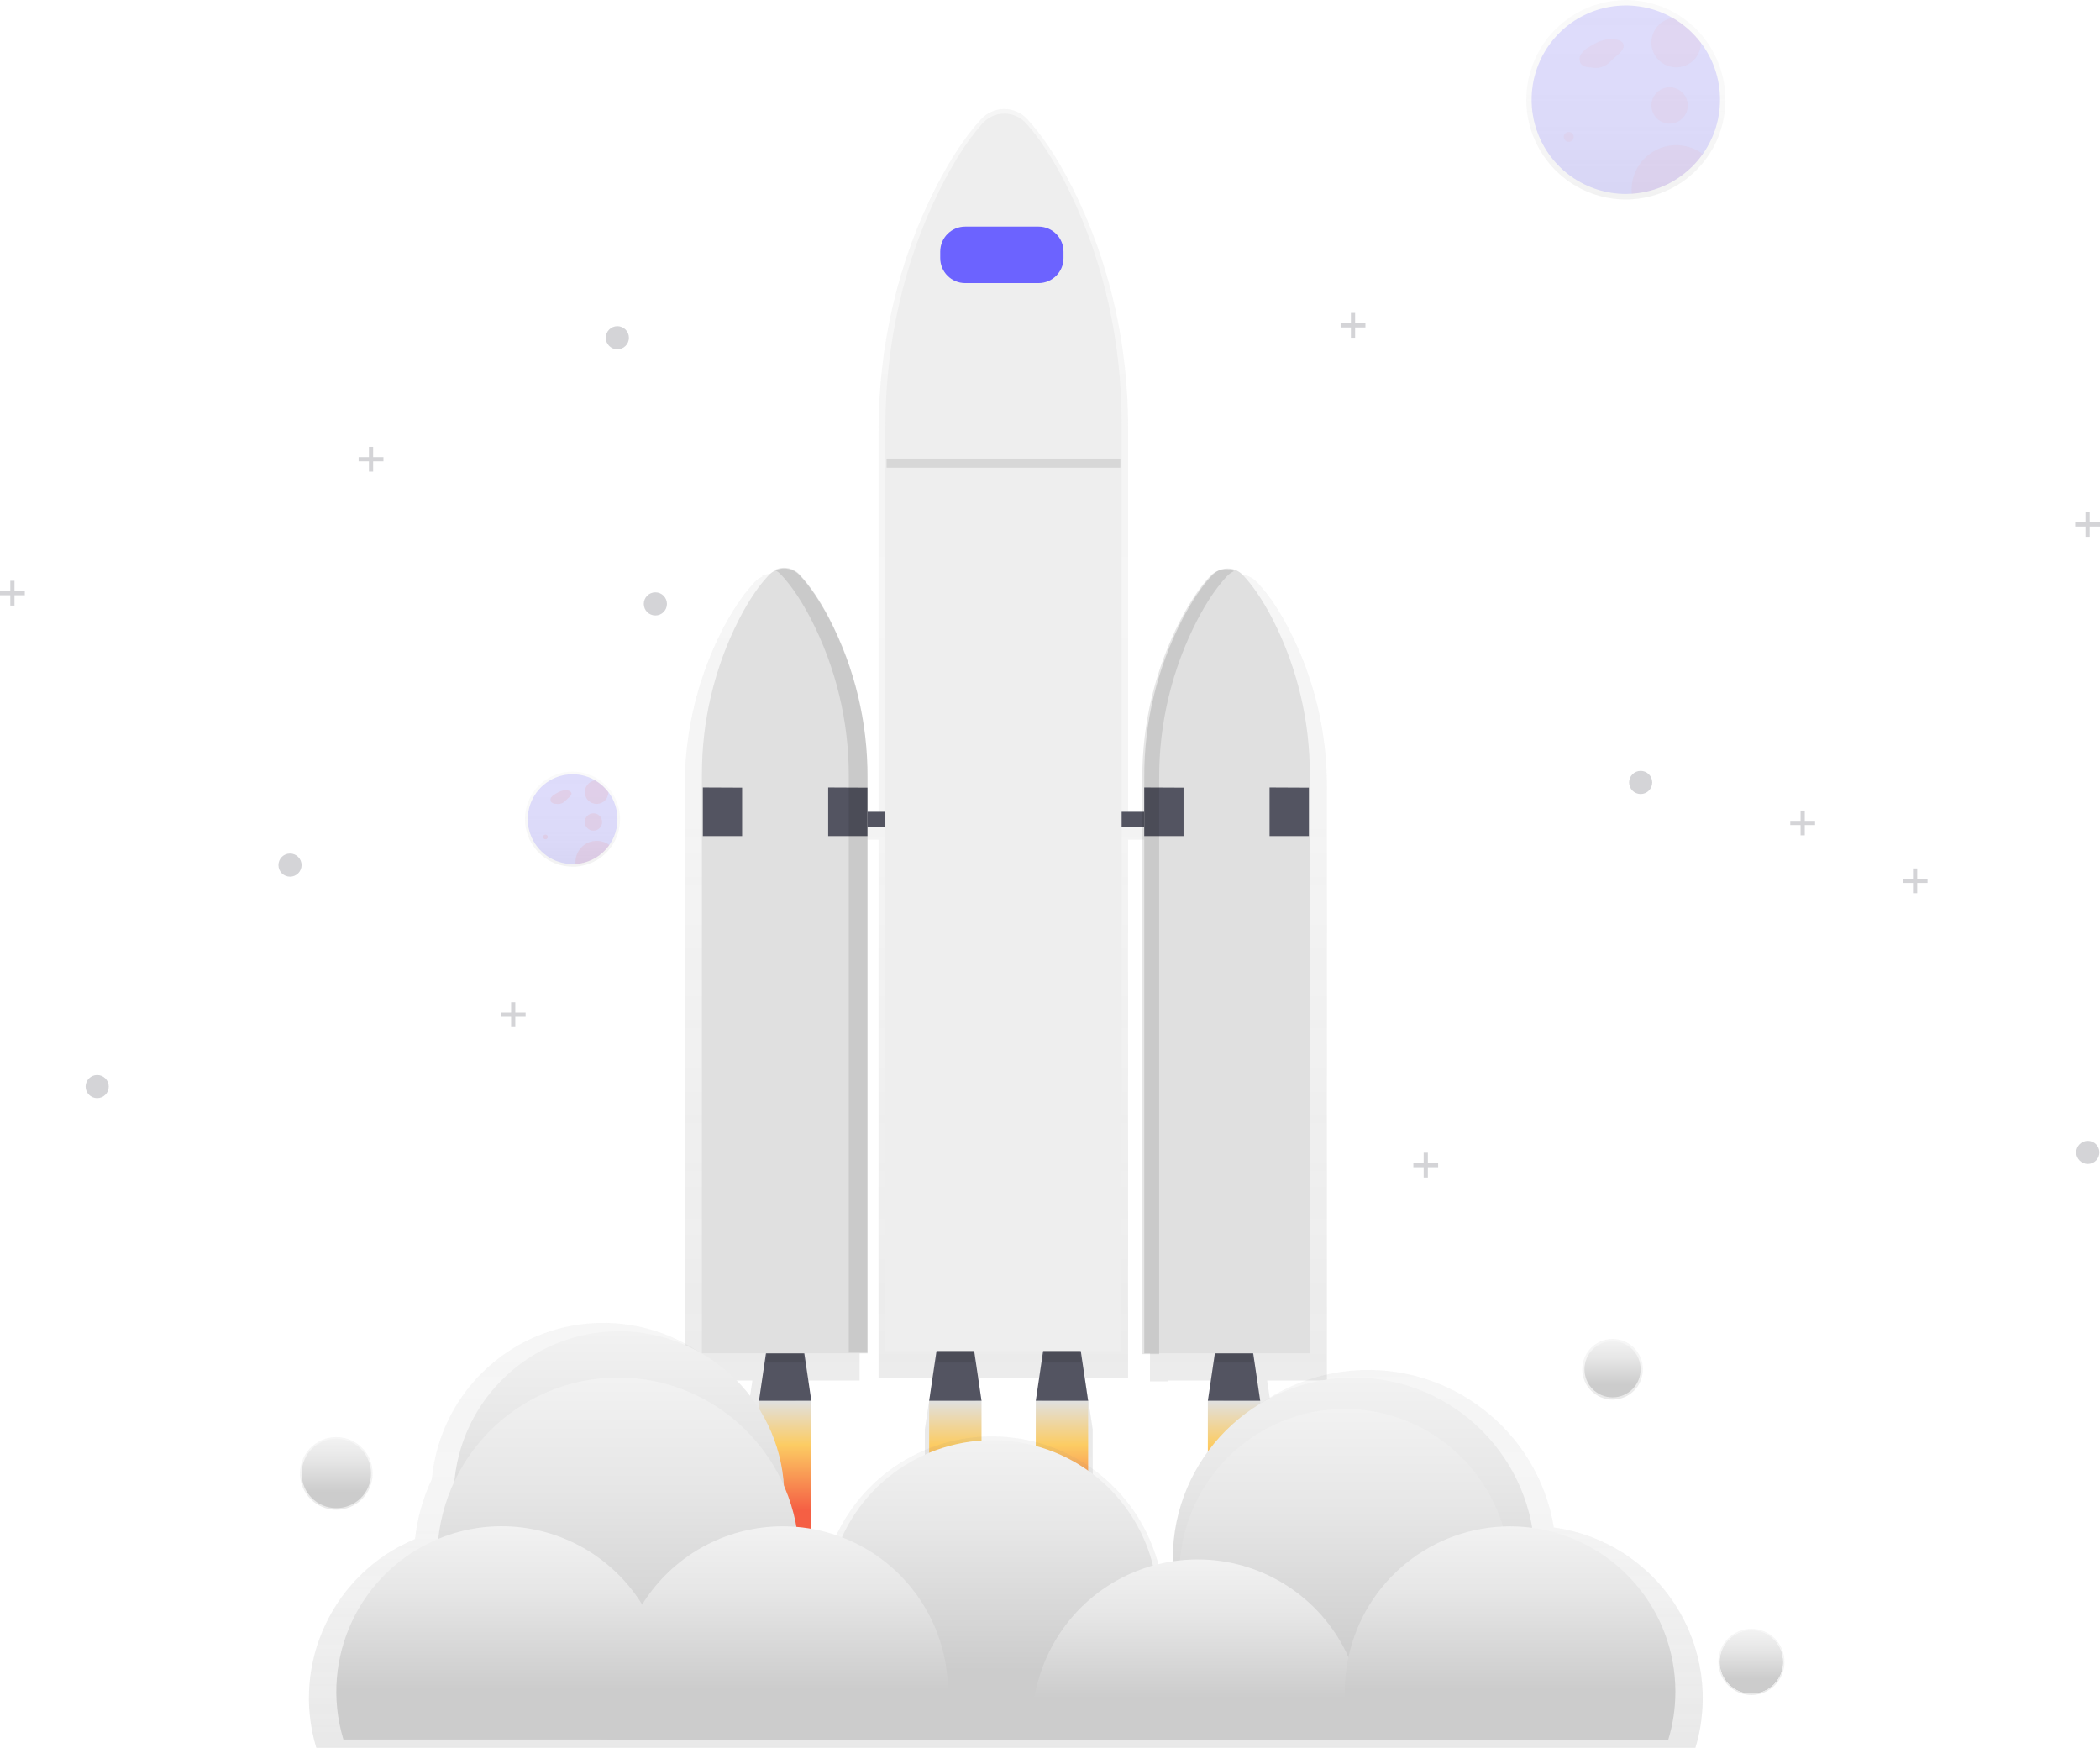
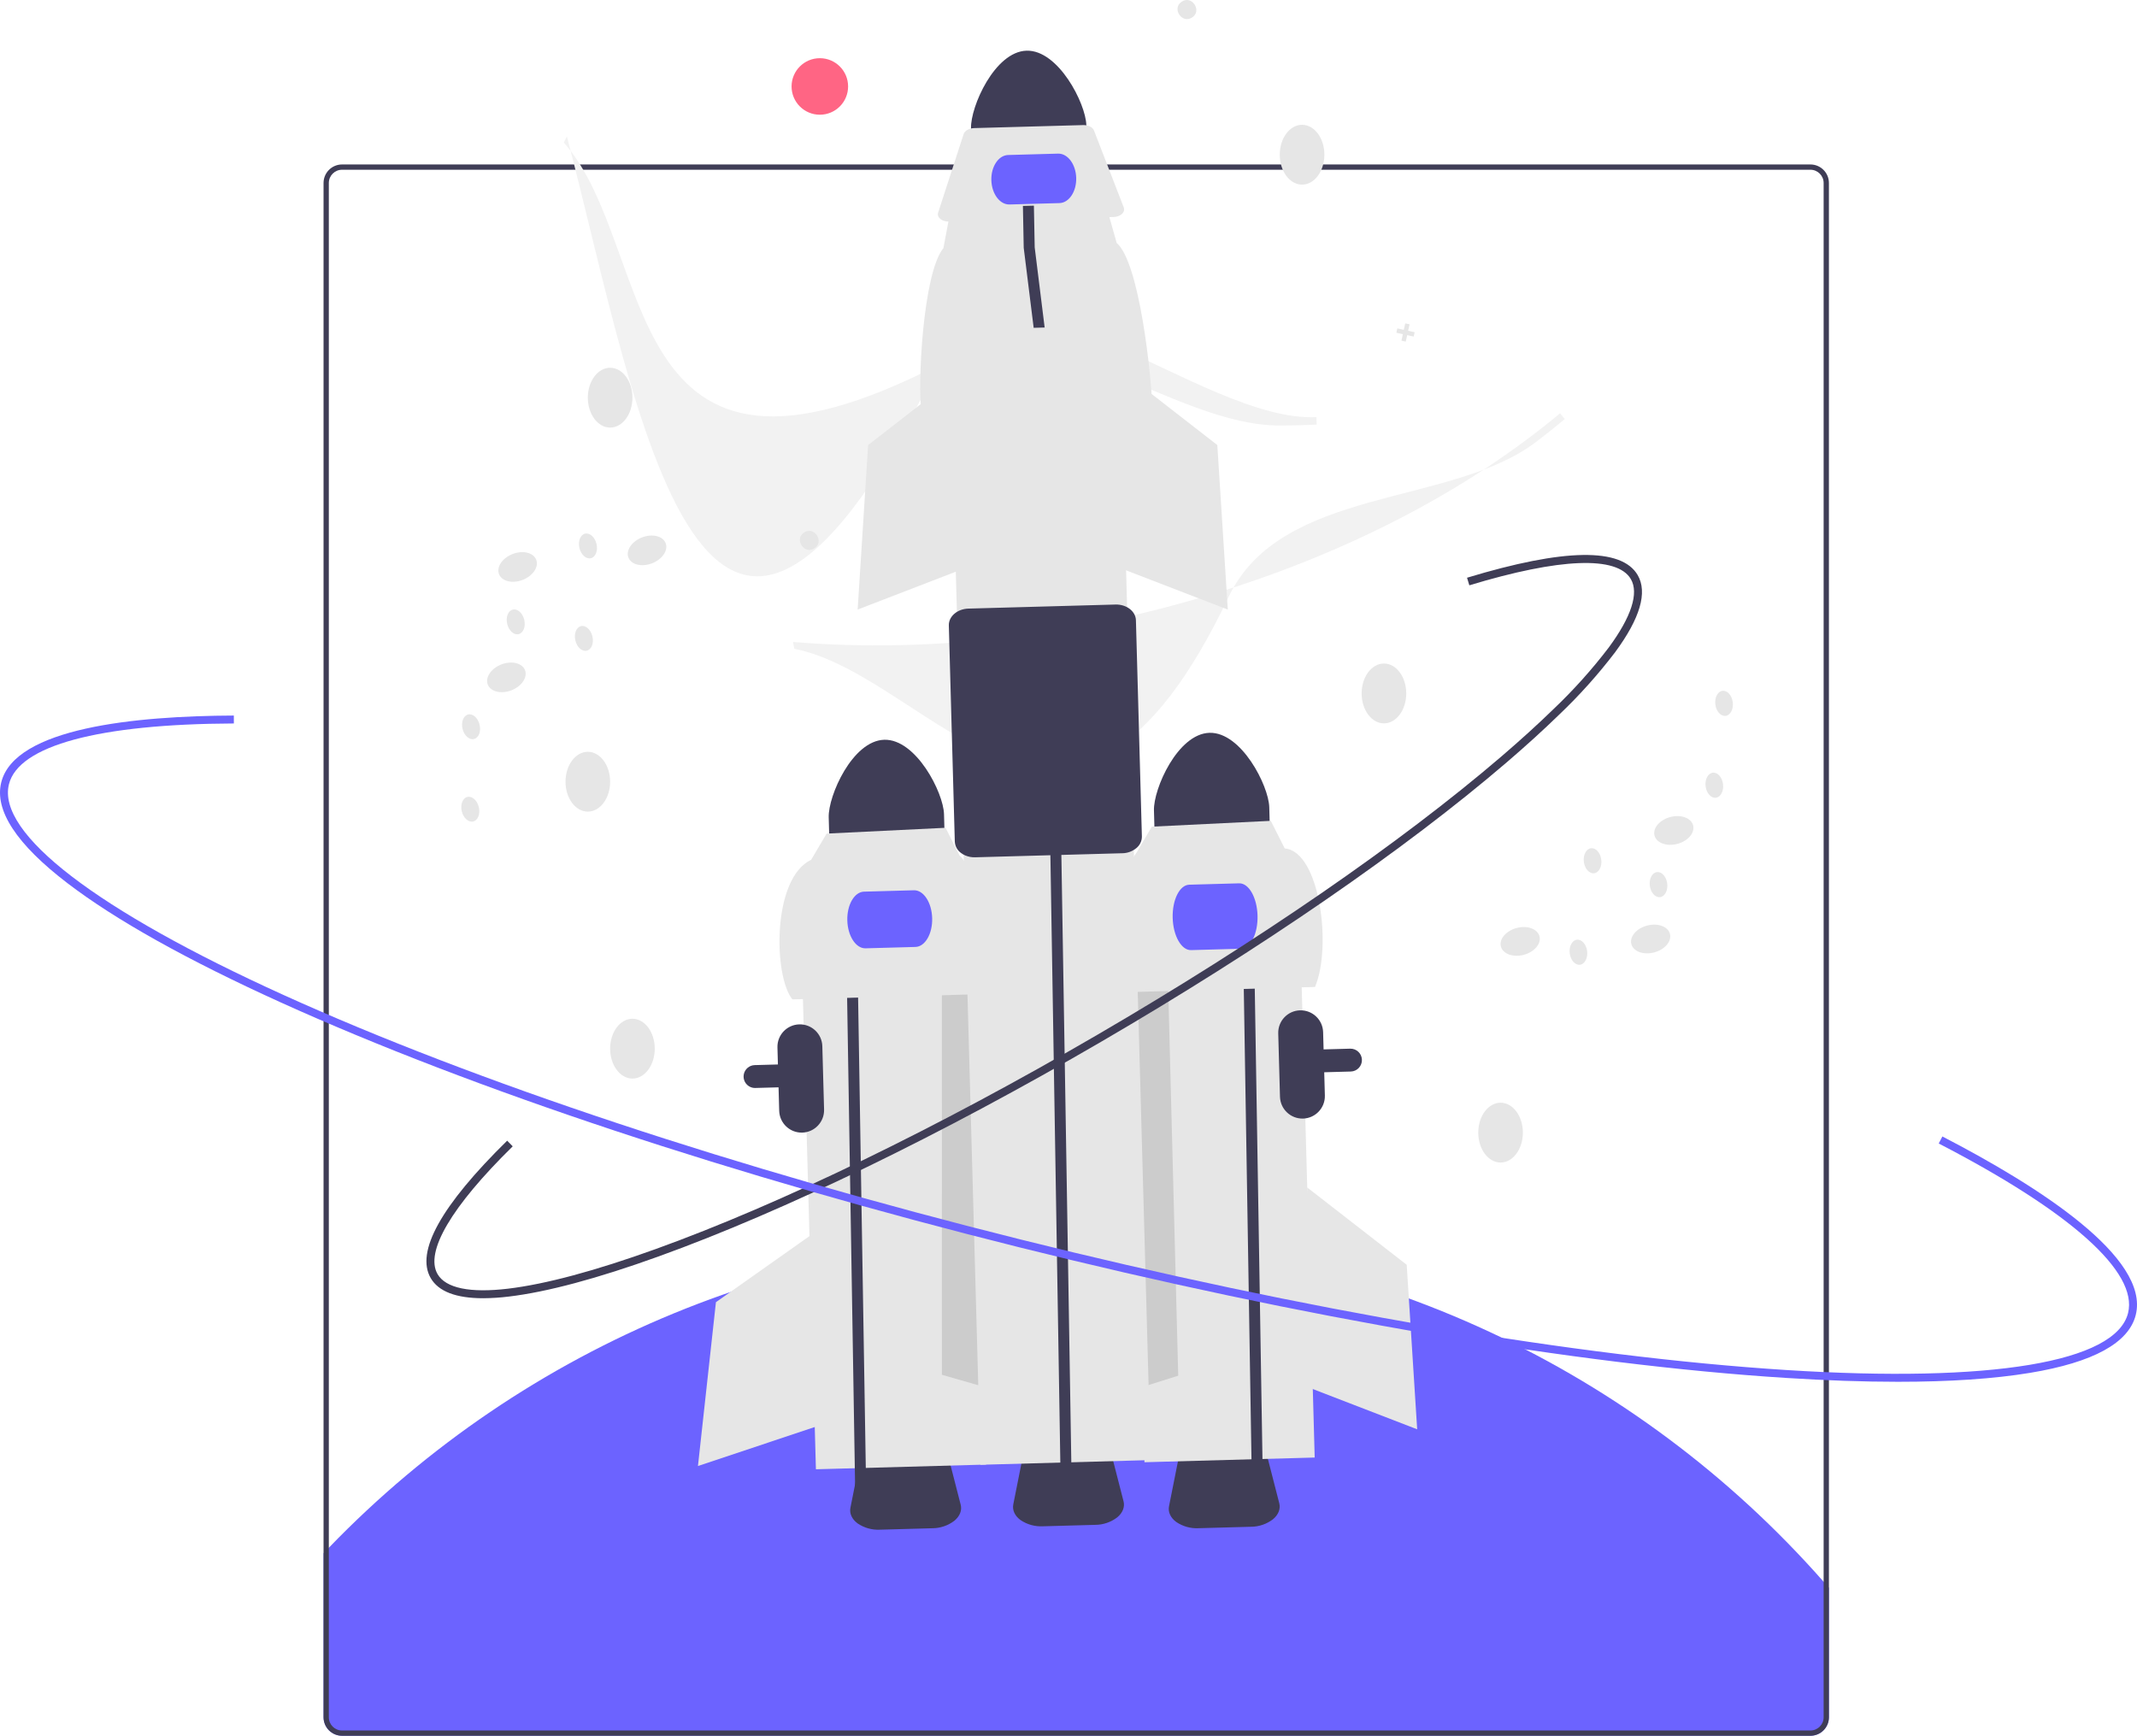
- <svg xmlns="http://www.w3.org/2000/svg" xmlns:xlink="http://www.w3.org/1999/xlink" id="61f8f3fd-6b56-45c5-89f2-afa0c413a7fa" data-name="Layer 1" width="925.18" height="770.09" viewBox="0 0 925.18 770.09">
-   <defs>
-     <linearGradient id="f2b43956-505e-42fa-8271-42f9f0912862" x1="580.55" y1="759" x2="580.55" y2="113" gradientUnits="userSpaceOnUse">
-       <stop offset="0" stop-color="gray" stop-opacity="0.25" />
-       <stop offset="0.54" stop-color="gray" stop-opacity="0.12" />
-       <stop offset="1" stop-color="gray" stop-opacity="0.1" />
-     </linearGradient>
-     <linearGradient id="93f39c8e-311a-4ffb-9b96-ec7d8ca6b5cd" x1="345.9" y1="617.2" x2="345.9" y2="679.83" gradientUnits="userSpaceOnUse">
-       <stop offset="0" stop-color="#e0e0e0" />
-       <stop offset="0.31" stop-color="#fccc63" />
-       <stop offset="0.77" stop-color="#f55f44" />
-     </linearGradient>
-     <linearGradient id="f0b6c0c1-af46-47f0-89cc-f1295e85d837" x1="420.89" y1="617.2" x2="420.89" y2="679.83" xlink:href="#93f39c8e-311a-4ffb-9b96-ec7d8ca6b5cd" />
-     <linearGradient id="835adc3d-9947-42f8-a8c1-90fc1375c35f" x1="467.86" y1="617.2" x2="467.86" y2="679.83" xlink:href="#93f39c8e-311a-4ffb-9b96-ec7d8ca6b5cd" />
-     <linearGradient id="05d2e404-cee9-4ec4-9322-f8806c9b5d69" x1="543.67" y1="617.2" x2="543.67" y2="679.83" xlink:href="#93f39c8e-311a-4ffb-9b96-ec7d8ca6b5cd" />
-     <linearGradient id="84020695-8aca-4fdc-a56d-10a85085e734" x1="580.55" y1="835.05" x2="580.55" y2="647.79" xlink:href="#f2b43956-505e-42fa-8271-42f9f0912862" />
-     <linearGradient id="ee8b87cd-bc8a-4975-b833-23268ebbebf9" x1="272.71" y1="586.52" x2="272.71" y2="732.18" gradientUnits="userSpaceOnUse">
-       <stop offset="0" stop-color="#f2f2f2" />
-       <stop offset="0.31" stop-color="#e6e6e6" />
-       <stop offset="0.77" stop-color="#ccc" />
-     </linearGradient>
-     <linearGradient id="93e0219e-fb1a-4fd7-ab06-cb9d2e8d46b6" x1="272.35" y1="606.91" x2="272.35" y2="766.41" xlink:href="#ee8b87cd-bc8a-4975-b833-23268ebbebf9" />
-     <linearGradient id="eaf709e1-10fa-49af-93d3-e446f8f22d21" x1="596.45" y1="606.91" x2="596.45" y2="766.41" xlink:href="#ee8b87cd-bc8a-4975-b833-23268ebbebf9" />
-     <linearGradient id="b99db109-4c8d-4947-bfd9-8341738d16d4" x1="592.44" y1="620.75" x2="592.44" y2="766.41" xlink:href="#ee8b87cd-bc8a-4975-b833-23268ebbebf9" />
-     <linearGradient id="73d53186-09ce-4d56-8d1f-5ffca19f900f" x1="574.72" y1="699.54" x2="574.72" y2="831.37" xlink:href="#ee8b87cd-bc8a-4975-b833-23268ebbebf9" />
-     <linearGradient id="f1bd4c24-bb4d-4277-a1fb-6bc8d7a55dfd" x1="482.23" y1="737.41" x2="482.23" y2="831.37" xlink:href="#ee8b87cd-bc8a-4975-b833-23268ebbebf9" />
-     <linearGradient id="319244db-d860-4fad-863b-9a3a16f5944b" x1="665.03" y1="751.98" x2="665.03" y2="831.37" xlink:href="#ee8b87cd-bc8a-4975-b833-23268ebbebf9" />
-     <linearGradient id="3a40aa9d-8c97-4785-a2ce-02f5c84266af" x1="802.69" y1="737.41" x2="802.69" y2="831.37" xlink:href="#ee8b87cd-bc8a-4975-b833-23268ebbebf9" />
-     <linearGradient id="f3ea85b0-d529-430f-a5f3-7431de71f741" x1="358.41" y1="737.41" x2="358.41" y2="831.37" xlink:href="#ee8b87cd-bc8a-4975-b833-23268ebbebf9" />
-     <linearGradient id="421cecf6-ea42-4f8e-95af-7dadfc0b5864" x1="710.43" y1="616.63" x2="710.43" y2="589.91" xlink:href="#f2b43956-505e-42fa-8271-42f9f0912862" />
-     <linearGradient id="b76e450b-11c8-416c-a0eb-ba73061d2446" x1="710.43" y1="590.89" x2="710.43" y2="615.65" xlink:href="#ee8b87cd-bc8a-4975-b833-23268ebbebf9" />
-     <linearGradient id="72df51fc-e37e-4ea5-a672-fa692e8e4323" x1="771.61" y1="746.75" x2="771.61" y2="717.62" xlink:href="#f2b43956-505e-42fa-8271-42f9f0912862" />
-     <linearGradient id="7c061988-e8ee-45a9-b1b1-05af47469914" x1="771.61" y1="718.34" x2="771.61" y2="746.02" gradientUnits="userSpaceOnUse">
-       <stop offset="0" stop-color="#f2f2f2" />
-       <stop offset="0.31" stop-color="#e0e0e0" />
-       <stop offset="0.77" stop-color="#b3b3b3" />
-     </linearGradient>
-     <linearGradient id="a0922416-7296-47ba-816d-5ff33eb958ea" x1="148.17" y1="665.16" x2="148.17" y2="633.14" xlink:href="#f2b43956-505e-42fa-8271-42f9f0912862" />
-     <linearGradient id="63e85972-a6d1-4957-b932-816027d688a4" x1="148.17" y1="633.86" x2="148.17" y2="664.45" xlink:href="#ee8b87cd-bc8a-4975-b833-23268ebbebf9" />
-     <linearGradient id="299d5e2e-be3b-4509-84b8-ec33c3786422" x1="853.67" y1="152.79" x2="853.67" y2="64.95" xlink:href="#f2b43956-505e-42fa-8271-42f9f0912862" />
-     <linearGradient id="f866518d-8775-4843-b285-e9e24a2ef8da" x1="771.61" y1="718.34" x2="771.61" y2="746.02" xlink:href="#ee8b87cd-bc8a-4975-b833-23268ebbebf9" />
-     <linearGradient id="20e3e192-3217-42d5-9266-898a1edf98f2" x1="389.67" y1="446.79" x2="389.67" y2="404.95" xlink:href="#f2b43956-505e-42fa-8271-42f9f0912862" />
-   </defs>
-   <g opacity="0.7">
-     <path d="M722,411.58a150.57,150.57,0,0,0-17-70c-5.34-10.15-10.21-16.46-14-20.33A10,10,0,0,0,679.6,319a10.28,10.28,0,0,0-4,2.58c-5.07,5.25-9.65,12.19-13.65,19.58a151.15,151.15,0,0,0-17.87,71.92v15.06h-9.66v-175c0-36.68-8.21-72.87-24.29-105-7.62-15.21-14.57-24.66-19.92-30.47a13.81,13.81,0,0,0-20.76,0c-7.24,7.87-13.77,18.27-19.48,29.33-16.91,32.79-25.5,70-25.5,107.77V428.14h-8.35V412.36a151.15,151.15,0,0,0-17.87-71.92c-4-7.38-8.58-14.32-13.65-19.58A10,10,0,0,0,473,318.74l.35.19a10.31,10.31,0,0,0-3.26,2.28c-3.75,3.87-8.62,10.18-14,20.33a150.57,150.57,0,0,0-17,70V673.18h29.8l-3.25,21.51V759H490V694.69l-3.25-21.51h29.37V434.91h8.35v237.2h23.8l-3.42,22.57V759h24.37V694.69l-3.42-22.57h32.07l-3.42,22.57V759h24.37V694.69l-3.42-22.57h19V434.91h9.66V673.54h7.83v-.36h25.89l-3.25,21.51V759h24.37V694.69l-3.25-21.51H722Z" transform="translate(-137.41 -64.95)" fill="url(#f2b43956-505e-42fa-8271-42f9f0912862)" />
-   </g>
-   <polygon points="357.44 617.2 334.37 617.2 338.49 589.19 353.32 589.19 357.44 617.2" fill="#535461" />
-   <g opacity="0.1">
-     <polygon points="337.34 600.31 354.47 600.31 353.32 592.48 338.49 592.48 337.34 600.31" />
-   </g>
-   <polygon points="555.2 617.2 532.13 617.2 536.25 589.19 551.08 589.19 555.2 617.2" fill="#535461" />
-   <g opacity="0.1">
-     <polygon points="535.1 600.31 552.23 600.31 551.08 592.48 536.25 592.48 535.1 600.31" />
-   </g>
-   <polygon points="432.43 617.2 409.35 617.2 413.47 589.19 428.31 589.19 432.43 617.2" fill="#535461" />
-   <g opacity="0.1">
-     <polygon points="412.32 600.31 429.46 600.31 428.31 592.48 413.47 592.48 412.32 600.31" />
-   </g>
-   <polygon points="479.39 617.2 456.32 617.2 460.44 589.19 475.27 589.19 479.39 617.2" fill="#535461" />
-   <g opacity="0.1">
-     <polygon points="459.29 600.31 476.43 600.31 475.27 592.48 460.44 592.48 459.29 600.31" />
-   </g>
-   <rect x="357.44" y="357.64" width="164.8" height="6.59" fill="#535461" />
-   <path d="M685.13,318.46a9.29,9.29,0,0,0-13.77,0c-4.8,5.11-9.13,11.87-12.92,19.06a150.58,150.58,0,0,0-16.91,70V661.21h72.93V406.47a150,150,0,0,0-16.11-68.21C693.29,328.38,688.68,322.23,685.13,318.46Z" transform="translate(-137.41 -64.95)" fill="#e0e0e0" />
-   <path d="M476,318.46a9.29,9.29,0,0,1,13.77,0c4.8,5.11,9.13,11.87,12.92,19.06a150.58,150.58,0,0,1,16.91,70V661.21H446.65V406.47a150,150,0,0,1,16.11-68.21C467.81,328.38,472.42,322.23,476,318.46Z" transform="translate(-137.41 -64.95)" fill="#e0e0e0" />
-   <polygon points="309.65 346.93 326.95 347.01 326.95 368.35 309.65 368.35 309.65 346.93" fill="#535461" />
-   <polygon points="364.86 346.93 382.16 347.01 382.16 368.35 364.86 368.35 364.86 346.93" fill="#535461" />
-   <polygon points="504.11 346.93 521.42 347.01 521.42 368.35 504.11 368.35 504.11 346.93" fill="#535461" />
-   <polygon points="559.32 346.93 576.63 347.01 576.63 368.35 559.32 368.35 559.32 346.93" fill="#535461" />
-   <g opacity="0.1">
-     <path d="M502.66,337.19c-3.78-7.19-8.12-13.95-12.92-19.06a9.26,9.26,0,0,0-11-2.07,9.83,9.83,0,0,1,2.78,2.07c4.8,5.11,9.13,11.87,12.92,19.06a150.58,150.58,0,0,1,16.91,70V660.86h8.24V407.22A150.58,150.58,0,0,0,502.66,337.19Z" transform="translate(-137.41 -64.95)" />
-   </g>
-   <g opacity="0.1">
-     <path d="M665,337.89c3.78-7.19,8.12-13.95,12.92-19.06a9.8,9.8,0,0,1,3.19-2.28,9.27,9.27,0,0,0-10.6,2.28c-4.8,5.11-9.13,11.87-12.92,19.06a150.58,150.58,0,0,0-16.91,70V661.56h7.42V407.93A150.58,150.58,0,0,1,665,337.89Z" transform="translate(-137.41 -64.95)" />
-   </g>
-   <rect x="334.37" y="617.2" width="23.07" height="62.62" fill="url(#93f39c8e-311a-4ffb-9b96-ec7d8ca6b5cd)" />
-   <rect x="409.35" y="617.2" width="23.07" height="62.62" fill="url(#f0b6c0c1-af46-47f0-89cc-f1295e85d837)" />
-   <rect x="456.32" y="617.2" width="23.07" height="62.62" fill="url(#835adc3d-9947-42f8-a8c1-90fc1375c35f)" />
-   <rect x="532.13" y="617.2" width="23.07" height="62.62" fill="url(#05d2e404-cee9-4ec4-9322-f8806c9b5d69)" />
-   <path d="M589.7,119.56a12.84,12.84,0,0,0-19.65,0c-6.85,7.66-13,17.79-18.44,28.57-16,31.94-24.14,68.19-24.14,104.95V660.17H631.56V251.44c0-35.72-7.77-71-23-102.21C601.35,134.42,594.77,125.22,589.7,119.56Z" transform="translate(-137.41 -64.95)" fill="#eee" />
-   <rect x="414.23" y="99.83" width="54.31" height="24.89" rx="11" ry="11" fill="#6c63ff" />
-   <g opacity="0.7">
-     <path d="M822,737.93h0A83,83,0,0,0,657.12,752c0,.41,0,.81,0,1.22h0a76.61,76.61,0,0,0-9.1,1.95,75.84,75.84,0,0,0-142.6-12.91,75,75,0,0,0-20.92-4.78h0a82.38,82.38,0,0,0-5.71-18.85,75.8,75.8,0,0,0-151.12-2A82.45,82.45,0,0,0,320.25,743h0a75.88,75.88,0,0,0-43.49,92H884.34A75.86,75.86,0,0,0,822,737.93Z" transform="translate(-137.41 -64.95)" fill="url(#84020695-8aca-4fdc-a56d-10a85085e734)" />
-   </g>
-   <circle cx="272.71" cy="659.35" r="72.83" fill="url(#ee8b87cd-bc8a-4975-b833-23268ebbebf9)" />
-   <circle cx="272.35" cy="686.66" r="79.75" fill="url(#93e0219e-fb1a-4fd7-ab06-cb9d2e8d46b6)" />
-   <circle cx="596.45" cy="686.66" r="79.75" fill="url(#eaf709e1-10fa-49af-93d3-e446f8f22d21)" />
-   <circle cx="592.44" cy="693.58" r="72.83" fill="url(#b99db109-4c8d-4947-bfd9-8341738d16d4)" />
-   <path d="M647.55,772.37a72.7,72.7,0,0,1-30.12,59H532a72.86,72.86,0,1,1,115.54-59Z" transform="translate(-137.41 -64.95)" fill="url(#73d53186-09ce-4d56-8d1f-5ffca19f900f)" />
-   <path d="M555.06,810.24a72.5,72.5,0,0,1-3.12,21.12H412.51a0,0,0,0,1,0-.05,72.83,72.83,0,0,1,69.28-93.9h.45q3.06,0,6.07.25a72.07,72.07,0,0,1,20.09,4.59A72.85,72.85,0,0,1,555.06,810.24Z" transform="translate(-137.41 -64.95)" fill="url(#f1bd4c24-bb4d-4277-a1fb-6bc8d7a55dfd)" />
-   <path d="M737.87,824.81q0,3.27-.29,6.47a.18.18,0,0,1,0,.09H592.5c-.2-2.16-.3-4.35-.3-6.55a72.76,72.76,0,0,1,61.92-72A73.77,73.77,0,0,1,665,752c1.86,0,3.71.07,5.54.2a72.89,72.89,0,0,1,60.9,42.74c.3.66.59,1.33.86,2A72.48,72.48,0,0,1,737.87,824.81Z" transform="translate(-137.41 -64.95)" fill="url(#319244db-d860-4fad-863b-9a3a16f5944b)" />
-   <path d="M875.52,810.24a72.5,72.5,0,0,1-3.12,21.12H733s0,0,0,0a73.29,73.29,0,0,1-1.87-34.54c.12-.63.24-1.27.38-1.89a72.86,72.86,0,0,1,71.22-57.51c2.29,0,4.54.1,6.77.32,1,.08,2,.2,3,.33A72.84,72.84,0,0,1,875.52,810.24Z" transform="translate(-137.41 -64.95)" fill="url(#3a40aa9d-8c97-4785-a2ce-02f5c84266af)" />
-   <path d="M428.13,831.37c.24-.76.45-1.52.66-2.29A72.88,72.88,0,0,0,339,740a69.46,69.46,0,0,0-8.51,2.94,72.9,72.9,0,0,0-41.78,88.4H428.13Z" transform="translate(-137.41 -64.95)" fill="url(#f3ea85b0-d529-430f-a5f3-7431de71f741)" />
-   <g opacity="0.7">
-     <circle cx="710.43" cy="603.27" r="13.36" fill="url(#421cecf6-ea42-4f8e-95af-7dadfc0b5864)" />
-   </g>
-   <circle cx="710.43" cy="603.27" r="12.38" fill="url(#b76e450b-11c8-416c-a0eb-ba73061d2446)" />
-   <g opacity="0.7">
-     <circle cx="771.61" cy="732.18" r="14.57" fill="url(#72df51fc-e37e-4ea5-a672-fa692e8e4323)" />
-   </g>
-   <circle cx="771.61" cy="732.18" r="13.84" fill="url(#7c061988-e8ee-45a9-b1b1-05af47469914)" />
-   <g opacity="0.7">
-     <circle cx="148.17" cy="649.15" r="16.01" fill="url(#a0922416-7296-47ba-816d-5ff33eb958ea)" />
-   </g>
-   <circle cx="148.17" cy="649.15" r="15.29" fill="url(#63e85972-a6d1-4957-b932-816027d688a4)" />
-   <g opacity="0.4">
-     <path d="M888.73,82.42h0a44.33,44.33,0,0,0-13.08-11.58h0a43.92,43.92,0,1,0-22,82c.93,0,1.86,0,2.78-.09a43.91,43.91,0,0,0,32.28-70.28Z" transform="translate(-137.41 -64.95)" fill="url(#299d5e2e-be3b-4509-84b8-ec33c3786422)" />
-   </g>
-   <path d="M895.18,108.87A41.51,41.51,0,0,1,856.3,150.3c-.87.06-1.75.09-2.63.09a41.51,41.51,0,1,1,20.76-77.47h0a41.9,41.9,0,0,1,12.37,10.95h0A41.3,41.3,0,0,1,895.18,108.87Z" transform="translate(-137.41 -64.95)" fill="#6c63ff" opacity="0.2" />
-   <path d="M843.45,82.54a45.19,45.19,0,0,0-6.19,3.26,9.8,9.8,0,0,0-3.31,3,3.9,3.9,0,0,0-.08,4.23c1,1.38,3,1.6,4.67,1.69a8.86,8.86,0,0,0,8.48-2.8l3.57-3.24c1.24-1.12,2.6-2.67,2.06-4.25-.41-1.21-1.77-1.8-3-2a12.59,12.59,0,0,0-8.93,1.57" transform="translate(-137.41 -64.95)" fill="#f55f44" opacity="0.05" />
-   <circle cx="691.13" cy="60.31" r="2.18" fill="#f55f44" opacity="0.05" />
-   <circle cx="735.56" cy="46.47" r="8.01" fill="#f55f44" opacity="0.05" />
-   <path d="M886.81,83.86h0a10.93,10.93,0,1,1-12.37-11h0A41.9,41.9,0,0,1,886.81,83.86Z" transform="translate(-137.41 -64.95)" fill="#f55f44" opacity="0.05" />
-   <path d="M887.61,132.78A41.41,41.41,0,0,1,856.3,150.3c-.05-.57-.08-1.15-.08-1.73a19.67,19.67,0,0,1,31.39-15.79Z" transform="translate(-137.41 -64.95)" fill="#f55f44" opacity="0.05" />
-   <circle cx="722.81" cy="344.72" r="5.1" fill="#535461" opacity="0.25" />
-   <circle cx="42.81" cy="478.72" r="5.1" fill="#535461" opacity="0.25" />
-   <circle cx="919.81" cy="507.72" r="5.1" fill="#535461" opacity="0.25" />
-   <circle cx="288.73" cy="266.06" r="5.1" fill="#535461" opacity="0.25" />
-   <circle cx="271.98" cy="148.8" r="5.1" fill="#535461" opacity="0.25" />
-   <circle cx="127.77" cy="381.13" r="5.1" fill="#535461" opacity="0.25" />
-   <polygon points="849.18 387.12 844.64 387.12 844.64 382.59 842.79 382.59 842.79 387.12 838.25 387.12 838.25 388.98 842.79 388.98 842.79 393.51 844.64 393.51 844.64 388.98 849.18 388.98 849.18 387.12" fill="#535461" opacity="0.25" />
-   <polygon points="925.18 230.12 920.64 230.12 920.64 225.59 918.79 225.59 918.79 230.12 914.25 230.12 914.25 231.98 918.79 231.98 918.79 236.51 920.64 236.51 920.64 231.98 925.18 231.98 925.18 230.12" fill="#535461" opacity="0.25" />
-   <polygon points="601.55 142.41 597.01 142.41 597.01 137.87 595.16 137.87 595.16 142.41 590.62 142.41 590.62 144.26 595.16 144.26 595.16 148.8 597.01 148.8 597.01 144.26 601.55 144.26 601.55 142.41" fill="#535461" opacity="0.25" />
-   <polygon points="799.65 361.63 795.11 361.63 795.11 357.1 793.26 357.1 793.26 361.63 788.73 361.63 788.73 363.49 793.26 363.49 793.26 368.02 795.11 368.02 795.11 363.49 799.65 363.49 799.65 361.63" fill="#535461" opacity="0.25" />
-   <polygon points="633.59 512.39 629.06 512.39 629.06 507.86 627.21 507.86 627.21 512.39 622.67 512.39 622.67 514.25 627.21 514.25 627.21 518.78 629.06 518.78 629.06 514.25 633.59 514.25 633.59 512.39" fill="#535461" opacity="0.25" />
-   <polygon points="168.93 201.4 164.39 201.4 164.39 196.87 162.54 196.87 162.54 201.4 158 201.4 158 203.25 162.54 203.25 162.54 207.79 164.39 207.79 164.39 203.25 168.93 203.25 168.93 201.4" fill="#535461" opacity="0.25" />
-   <polygon points="10.93 260.4 6.39 260.4 6.39 255.87 4.54 255.87 4.54 260.4 0 260.4 0 262.25 4.54 262.25 4.54 266.79 6.39 266.79 6.39 262.25 10.93 262.25 10.93 260.4" fill="#535461" opacity="0.25" />
-   <polygon points="231.56 446.12 227.02 446.12 227.02 441.58 225.17 441.58 225.17 446.12 220.64 446.12 220.64 447.97 225.17 447.97 225.17 452.51 227.02 452.51 227.02 447.97 231.56 447.97 231.56 446.12" fill="#535461" opacity="0.25" />
-   <circle cx="771.61" cy="732.18" r="13.84" fill="url(#f866518d-8775-4843-b285-e9e24a2ef8da)" />
-   <g opacity="0.4">
-     <path d="M406.37,413.27h0a21.11,21.11,0,0,0-6.23-5.52h0a20.92,20.92,0,1,0-10.46,39c.44,0,.89,0,1.32,0a20.92,20.92,0,0,0,15.37-33.47Z" transform="translate(-137.41 -64.95)" fill="url(#20e3e192-3217-42d5-9266-898a1edf98f2)" />
-   </g>
-   <path d="M409.44,425.87a19.77,19.77,0,0,1-18.52,19.73c-.41,0-.83,0-1.25,0a19.77,19.77,0,1,1,9.89-36.9h0a20,20,0,0,1,5.89,5.21h0A19.67,19.67,0,0,1,409.44,425.87Z" transform="translate(-137.41 -64.95)" fill="#6c63ff" opacity="0.2" />
-   <path d="M384.8,413.33a21.52,21.52,0,0,0-3,1.55,4.67,4.67,0,0,0-1.58,1.41,1.86,1.86,0,0,0,0,2,2.83,2.83,0,0,0,2.22.8,4.22,4.22,0,0,0,4-1.33l1.7-1.54c.59-.54,1.24-1.27,1-2a1.79,1.79,0,0,0-1.44-1,6,6,0,0,0-4.25.75" transform="translate(-137.41 -64.95)" fill="#f55f44" opacity="0.1" />
-   <circle cx="240.29" cy="368.72" r="1.04" fill="#f55f44" opacity="0.1" />
-   <circle cx="261.45" cy="362.13" r="3.82" fill="#f55f44" opacity="0.1" />
-   <path d="M405.45,414h0a5.2,5.2,0,1,1-5.89-5.22h0A20,20,0,0,1,405.45,414Z" transform="translate(-137.41 -64.95)" fill="#f55f44" opacity="0.1" />
-   <path d="M405.84,437.26a19.72,19.72,0,0,1-14.91,8.35c0-.27,0-.55,0-.83a9.37,9.37,0,0,1,15-7.52Z" transform="translate(-137.41 -64.95)" fill="#f55f44" opacity="0.1" />
-   <g opacity="0.1">
-     <rect x="390.59" y="202.05" width="103" height="4" />
-   </g>
+ <svg xmlns="http://www.w3.org/2000/svg" id="bec6a549-265f-40c5-bb1b-6cf49147d160" data-name="Layer 1" width="809.164" height="657.277" viewBox="0 0 809.164 657.277">
+   <path d="M886.051,723.251v49.04a7.008,7.008,0,0,1-7,7h-556a7.015,7.015,0,0,1-7-7v-62.12c.66-.7,1.32-1.39,2-2.08a384.975,384.975,0,0,1,566,12.88C884.731,721.721,885.391,722.491,886.051,723.251Z" transform="translate(-193.5405 -122.0142)" fill="#6c63ff" />
+   <path d="M702.551,185.281q-.84-.51-1.68-.99h-58.44c-.42.66-.82,1.33-1.21,2h63.01C703.671,185.951,703.111,185.621,702.551,185.281Zm-386.5,197.47v14.9c.25.02.51.02.76.03l-.5,28.64-.26-.14v2.82l.21.11-.21,12.01v41.4h2v-106.52Q317.211,379.241,316.051,382.751Zm386.5-197.47q-.84-.51-1.68-.99h-58.44c-.42.66-.82,1.33-1.21,2h63.01C703.671,185.951,703.111,185.621,702.551,185.281Zm176.5-.99h-556a7.008,7.008,0,0,0-7,7v581a7.015,7.015,0,0,0,7,7h556a7.008,7.008,0,0,0,7-7v-581A7.008,7.008,0,0,0,879.051,184.291Zm5,588a5.002,5.002,0,0,1-5,5h-556a5.002,5.002,0,0,1-5-5v-581a5.008,5.008,0,0,1,5-5h556a5.008,5.008,0,0,1,5,5Z" transform="translate(-193.5405 -122.0142)" fill="#3f3d56" />
+   <path d="M546.58,700.708l-19.832.548a13.812,13.812,0,0,1-8.486-2.379c-2.154-1.602-3.142-3.768-2.708-5.943l3.903-19.613c.735-3.7,5.27-6.497,10.78-6.649l10.952-.302c5.51-.152,10.192,2.39,11.13,6.044l4.979,19.368c.552,2.148-.314,4.365-2.376,6.083A13.812,13.812,0,0,1,546.58,700.708Z" transform="translate(-193.5405 -122.0142)" fill="#3f3d56" />
+   <path d="M667.21,700.148l-19.832.548a13.812,13.812,0,0,1-8.486-2.379c-2.154-1.602-3.142-3.768-2.708-5.943l3.903-19.613c.735-3.7,5.27-6.497,10.78-6.649l10.952-.302c5.51-.152,10.192,2.39,11.13,6.044l4.979,19.368c.552,2.148-.314,4.365-2.376,6.083A13.812,13.812,0,0,1,667.21,700.148Z" transform="translate(-193.5405 -122.0142)" fill="#3f3d56" />
+   <path d="M477.714,533.643a4.331,4.331,0,0,1,1.595-8.308L704.777,519.11a4.33,4.33,0,0,1,4.449,4.208l0,0a4.336,4.336,0,0,1-4.209,4.448l-0-0L479.548,533.992A4.307,4.307,0,0,1,477.714,533.643Z" transform="translate(-193.5405 -122.0142)" fill="#3f3d56" />
+   <rect x="499.466" y="459.851" width="64.474" height="217.68" transform="translate(-209.0356 -107.1208) rotate(-1.58175)" fill="#e6e6e6" />
+   <polygon points="369.018 333.079 356.629 366.828 356.64 520.587 371.736 524.916 369.018 333.079" fill="#ccc" />
+   <path d="M528.363,402.136c-12.057.342-21.257,21.209-21.036,29.352l.407,14.742,43.659-1.206-.407-14.742C550.758,422.14,540.421,401.813,528.363,402.136Z" transform="translate(-193.5405 -122.0142)" fill="#3f3d56" />
+   <path d="M497.31,550.895a8.51,8.51,0,0,1-8.731-8.262l-.662-23.991a8.5,8.5,0,1,1,16.994-.469l.662,23.991A8.51,8.51,0,0,1,497.31,550.895Z" transform="translate(-193.5405 -122.0142)" fill="#3f3d56" />
+   <polyline points="320.125 339.284 319.82 323.429 323.978 323.326 324.283 339.13 328.052 569.476 323.893 569.591" fill="#3f3d56" />
+   <path d="M568.314,498.375l-74.739,2.064c-7.139-8.705-7.787-45.793,7.111-52.851l5.842-9.92,45.043-2.199,5.264,10.445C564.246,452.22,568.067,489.076,568.314,498.375Z" transform="translate(-193.5405 -122.0142)" fill="#e6e6e6" />
+   <path d="M540.183,480.588l-18.9.522c-3.647.101-6.748-4.631-6.911-10.546s2.672-10.811,6.319-10.912l18.9-.522c3.647-.101,6.748,4.631,6.911,10.546S543.83,480.487,540.183,480.588Z" transform="translate(-193.5405 -122.0142)" fill="#6c63ff" />
+   <polygon points="310.043 465.568 271.084 493.088 264.278 555.138 309.726 539.953 310.043 465.568" fill="#e6e6e6" />
+   <rect x="623.877" y="457.186" width="64.474" height="217.68" transform="translate(-208.9146 -103.6877) rotate(-1.58175)" fill="#e6e6e6" />
+   <polygon points="428.888 333.806 442.149 367.222 446.128 520.93 431.149 525.649 428.888 333.806" fill="#ccc" />
+   <ellipse cx="524.024" cy="262.584" rx="8.447" ry="11.327" fill="#e6e6e6" />
+   <ellipse cx="568.183" cy="428.884" rx="8.447" ry="11.327" fill="#e6e6e6" />
+   <ellipse cx="239.471" cy="397.094" rx="8.447" ry="11.327" fill="#e6e6e6" />
+   <path d="M651.516,399.506c-12.057.342-21.257,21.209-21.036,29.352l.407,14.742,43.659-1.206-.407-14.742C673.91,419.51,663.573,399.182,651.516,399.506Z" transform="translate(-193.5405 -122.0142)" fill="#3f3d56" />
+   <polyline points="470.459 344.247 470.154 328.392 474.312 328.288 474.617 344.093 478.386 574.439 474.227 574.554" fill="#3f3d56" />
+   <path d="M691.466,495.745l-74.738,2.064c-1.303-7.877.383-44.633,7.111-52.851l5.842-9.92,45.043-2.199,5.264,10.445C693.286,444.367,697.938,480.487,691.466,495.745Z" transform="translate(-193.5405 -122.0142)" fill="#e6e6e6" />
+   <path d="M663.427,481.268l-18.9.522c-3.647.101-6.768-5.374-6.957-12.202s2.626-12.466,6.273-12.567l18.9-.522c3.647-.101,6.768,5.374,6.957,12.202S667.074,481.167,663.427,481.268Z" transform="translate(-193.5405 -122.0142)" fill="#6c63ff" />
+   <polygon points="494.978 449.662 532.641 478.93 536.607 541.227 491.901 523.983 494.978 449.662" fill="#e6e6e6" />
+   <path d="M678.001,283.135c-40.413,0-86.857-44.846-127.949-23.539-124.415,64.514-107.289-43.44-143.032-83.589l1.173-2.354c27.059,103.218,51.543,267.692,142.399,83.205,22.759-46.214,97.455,25.22,141.423,23.113l.076,2.829Q685.127,283.136,678.001,283.135Z" transform="translate(-193.5405 -122.0142)" fill="#f2f2f2" />
+   <path d="M774.998,289.481c-32.216,24.4-96.316,16.691-116.208,58.487-60.228,126.545-111.754,30.148-164.488,19.724l-.486-2.585c52.79,4.378,109.414-2.415,163.751-19.648,49.104-15.571,92.915-38.736,126.692-66.962l1.769,2.209Q780.679,285.18,774.998,289.481Z" transform="translate(-193.5405 -122.0142)" fill="#f2f2f2" />
+   <ellipse cx="231.024" cy="150.584" rx="8.447" ry="11.327" fill="#e6e6e6" />
+   <ellipse cx="493.024" cy="58.584" rx="8.447" ry="11.327" fill="#e6e6e6" />
+   <ellipse cx="222.577" cy="296.007" rx="8.447" ry="11.327" fill="#e6e6e6" />
+   <path d="M501.903,329.643c-3.862,2.573-7.815-3.551-3.878-6.01C501.886,321.06,505.839,327.185,501.903,329.643Z" transform="translate(-193.5405 -122.0142)" fill="#e6e6e6" />
+   <path d="M644.903,128.643c-3.862,2.573-7.815-3.551-3.878-6.01C644.886,120.06,648.839,126.185,644.903,128.643Z" transform="translate(-193.5405 -122.0142)" fill="#e6e6e6" />
+   <polygon points="535.641 125.801 533.184 125.262 533.722 122.804 532.084 122.445 531.545 124.903 529.088 124.365 528.729 126.003 531.186 126.542 530.648 128.999 532.286 129.358 532.825 126.9 535.282 127.439 535.641 125.801" fill="#e6e6e6" />
+   <circle cx="310.427" cy="32.737" r="10.702" fill="#ff6584" />
+   <path d="M582.248,141.205c-12.057.342-21.257,21.209-21.036,29.352l.407,14.742,43.659-1.206-.407-14.742C604.643,161.208,594.306,140.881,582.248,141.205Z" transform="translate(-193.5405 -122.0142)" fill="#3f3d56" />
+   <path d="M608.245,699.423l-19.832.548a13.812,13.812,0,0,1-8.486-2.379c-2.154-1.602-3.142-3.768-2.708-5.943l3.903-19.613c.736-3.7,5.27-6.497,10.78-6.649l10.952-.302c5.51-.152,10.192,2.39,11.13,6.044l4.979,19.368c.552,2.148-.314,4.365-2.376,6.083A13.812,13.812,0,0,1,608.245,699.423Z" transform="translate(-193.5405 -122.0142)" fill="#3f3d56" />
+   <rect x="558.7" y="235.856" width="64.474" height="440.016" transform="translate(-205.8987 -105.5287) rotate(-1.58175)" fill="#e6e6e6" />
+   <polyline points="397.76 325.949 397.455 310.094 401.613 309.991 401.918 325.795 405.687 556.141 401.528 556.256" fill="#3f3d56" />
+   <path d="M629.778,275.306l-87.326,2.411c-1.523-9.203.447-52.15,8.308-61.752l2.154-11.462,60.297-1.665,3.155,11.171C625.025,221.377,629.489,264.44,629.778,275.306Z" transform="translate(-193.5405 -122.0142)" fill="#e6e6e6" />
+   <path d="M615.117,204.19l-62.223,1.718c-2.297.063-4.193-1.142-4.236-2.693a1.952,1.952,0,0,1,.097-.658l9.665-29.775c.414-1.275,2.061-2.211,3.984-2.264l41.264-1.139c1.923-.053,3.619.791,4.103,2.041l11.293,29.196c.578,1.493-.756,3.047-2.98,3.471A6.081,6.081,0,0,1,615.117,204.19Z" transform="translate(-193.5405 -122.0142)" fill="#e6e6e6" />
+   <path d="M559.033,445.941a7.626,7.626,0,0,1-1.581-.915,5.604,5.604,0,0,1-2.379-4.321l-2.261-81.878c-.093-3.389,3.225-6.241,7.398-6.356l55.703-1.538c4.173-.116,7.643,2.549,7.737,5.938l2.261,81.878a5.603,5.603,0,0,1-2.137,4.446,8.506,8.506,0,0,1-5.261,1.91l-55.702,1.538A8.92,8.92,0,0,1,559.033,445.941Z" transform="translate(-193.5405 -122.0142)" fill="#3f3d56" />
+   <path d="M594.685,198.921l-18.9.522c-3.647.101-6.731-4.02-6.874-9.184s2.709-9.449,6.356-9.55l18.9-.522c3.647-.101,6.731,4.02,6.874,9.184S598.332,198.82,594.685,198.921Z" transform="translate(-193.5405 -122.0142)" fill="#6c63ff" />
+   <path d="M686.931,545.58a8.51,8.51,0,0,1-8.731-8.262l-.662-23.991a8.5,8.5,0,0,1,16.994-.469l.662,23.991A8.51,8.51,0,0,1,686.931,545.58Z" transform="translate(-193.5405 -122.0142)" fill="#3f3d56" />
+   <path d="M376.491,613.609c-10.246,0-16.907-2.546-19.855-7.607-5.814-9.98,3.923-27.493,28.941-52.051l2.102,2.141c-23.239,22.812-33.343,40.001-28.451,48.4,3.096,5.312,12.309,7.217,26.648,5.504,14.235-1.699,33.101-6.765,56.072-15.055,47.291-17.067,106.623-45.856,167.065-81.064,60.44-35.207,114.75-72.616,152.927-105.335,7.333-6.286,13.987-12.333,19.779-17.971a196.961,196.961,0,0,0,20.976-23.377c8.563-11.627,11.453-20.581,8.358-25.895-5.17-8.875-26.888-8.04-61.156,2.353l-.87-2.871c36.766-11.149,58.507-11.483,64.619-.992,3.797,6.519.926,16.337-8.534,29.184a199.923,199.923,0,0,1-21.299,23.748c-5.837,5.683-12.539,11.772-19.92,18.1-38.31,32.833-92.777,70.354-153.369,105.649-60.594,35.297-120.1,64.168-167.556,81.295-23.185,8.367-42.273,13.485-56.735,15.211A82.695,82.695,0,0,1,376.491,613.609Z" transform="translate(-193.5405 -122.0142)" fill="#3f3d56" />
+   <polygon points="423.268 139.256 460.93 168.524 464.896 230.821 420.19 213.577 423.268 139.256" fill="#e6e6e6" />
+   <polygon points="366.372 139.256 328.71 168.524 324.744 230.821 369.45 213.577 366.372 139.256" fill="#e6e6e6" />
+   <polyline points="387.625 93.825 387.32 77.97 391.478 77.867 391.783 93.672 395.552 124.018 391.393 124.133" fill="#3f3d56" />
+   <ellipse cx="389.536" cy="336.703" rx="7.557" ry="5.257" transform="translate(-288.8215 41.31149) rotate(-21.16137)" fill="#e6e6e6" />
+   <ellipse cx="438.539" cy="330.417" rx="7.557" ry="5.257" transform="translate(-283.2478 58.57767) rotate(-21.16137)" fill="#e6e6e6" />
+   <ellipse cx="385.286" cy="378.511" rx="7.557" ry="5.257" transform="translate(-304.2007 42.59652) rotate(-21.16137)" fill="#e6e6e6" />
+   <ellipse cx="371.907" cy="397.208" rx="3.322" ry="4.776" transform="translate(-275.0291 -25.67394) rotate(-13.31636)" fill="#e6e6e6" />
+   <ellipse cx="371.616" cy="428.43" rx="3.322" ry="4.776" transform="translate(-282.2283 -24.90163) rotate(-13.31636)" fill="#e6e6e6" />
+   <ellipse cx="414.625" cy="363.761" rx="3.322" ry="4.776" transform="translate(-266.1768 -16.73422) rotate(-13.31636)" fill="#e6e6e6" />
+   <ellipse cx="388.816" cy="357.494" rx="3.322" ry="4.776" transform="translate(-265.4272 -22.84723) rotate(-13.31636)" fill="#e6e6e6" />
+   <ellipse cx="416.171" cy="328.743" rx="3.322" ry="4.776" transform="translate(-258.0696 -17.31951) rotate(-13.31636)" fill="#e6e6e6" />
+   <ellipse cx="818.548" cy="477.578" rx="7.557" ry="5.257" transform="translate(-288.8743 104.7221) rotate(-14.91271)" fill="#e6e6e6" />
+   <ellipse cx="769.152" cy="478.493" rx="7.557" ry="5.257" transform="translate(-290.7735 92.0409) rotate(-14.91271)" fill="#e6e6e6" />
+   <ellipse cx="827.323" cy="436.481" rx="7.557" ry="5.257" transform="translate(-278.0025 105.5962) rotate(-14.91271)" fill="#e6e6e6" />
+   <ellipse cx="842.658" cy="419.351" rx="3.322" ry="4.776" transform="translate(-238.7354 -15.14542) rotate(-7.0677)" fill="#e6e6e6" />
+   <ellipse cx="846.346" cy="388.346" rx="3.322" ry="4.776" transform="translate(-234.8924 -14.92721) rotate(-7.0677)" fill="#e6e6e6" />
+   <ellipse cx="796.554" cy="447.95" rx="3.322" ry="4.776" transform="translate(-242.6045 -20.60085) rotate(-7.0677)" fill="#e6e6e6" />
+   <ellipse cx="821.527" cy="456.989" rx="3.322" ry="4.776" transform="translate(-243.527 -17.45939) rotate(-7.0677)" fill="#e6e6e6" />
+   <ellipse cx="791.205" cy="482.591" rx="3.322" ry="4.776" transform="translate(-246.9075 -20.99578) rotate(-7.0677)" fill="#e6e6e6" />
+   <path d="M912.192,645.251q-19.368,0-42.457-1.464c-79.614-5.056-182.738-22.633-290.376-49.492C471.721,567.436,372.429,534.501,299.774,501.561c-35.393-16.047-62.556-31.236-80.735-45.147-19.247-14.727-27.666-27.564-25.024-38.153,5.148-20.629,50.731-25.142,88.064-25.295l.013,3c-51.268.21-81.514,8.387-85.166,23.022-4.652,18.64,33.287,47.741,104.087,79.841,72.496,32.868,171.605,65.739,279.073,92.557,107.467,26.816,210.401,44.363,289.84,49.408,77.579,4.928,124.743-2.938,129.395-21.578,3.862-15.477-21.598-38.275-71.689-64.198l1.379-2.664c36.397,18.836,78.645,45.852,73.222,67.589-2.643,10.589-16.105,17.965-40.015,21.923C948.587,644.121,931.846,645.251,912.192,645.251Z" transform="translate(-193.5405 -122.0142)" fill="#6c63ff" />
</svg>
